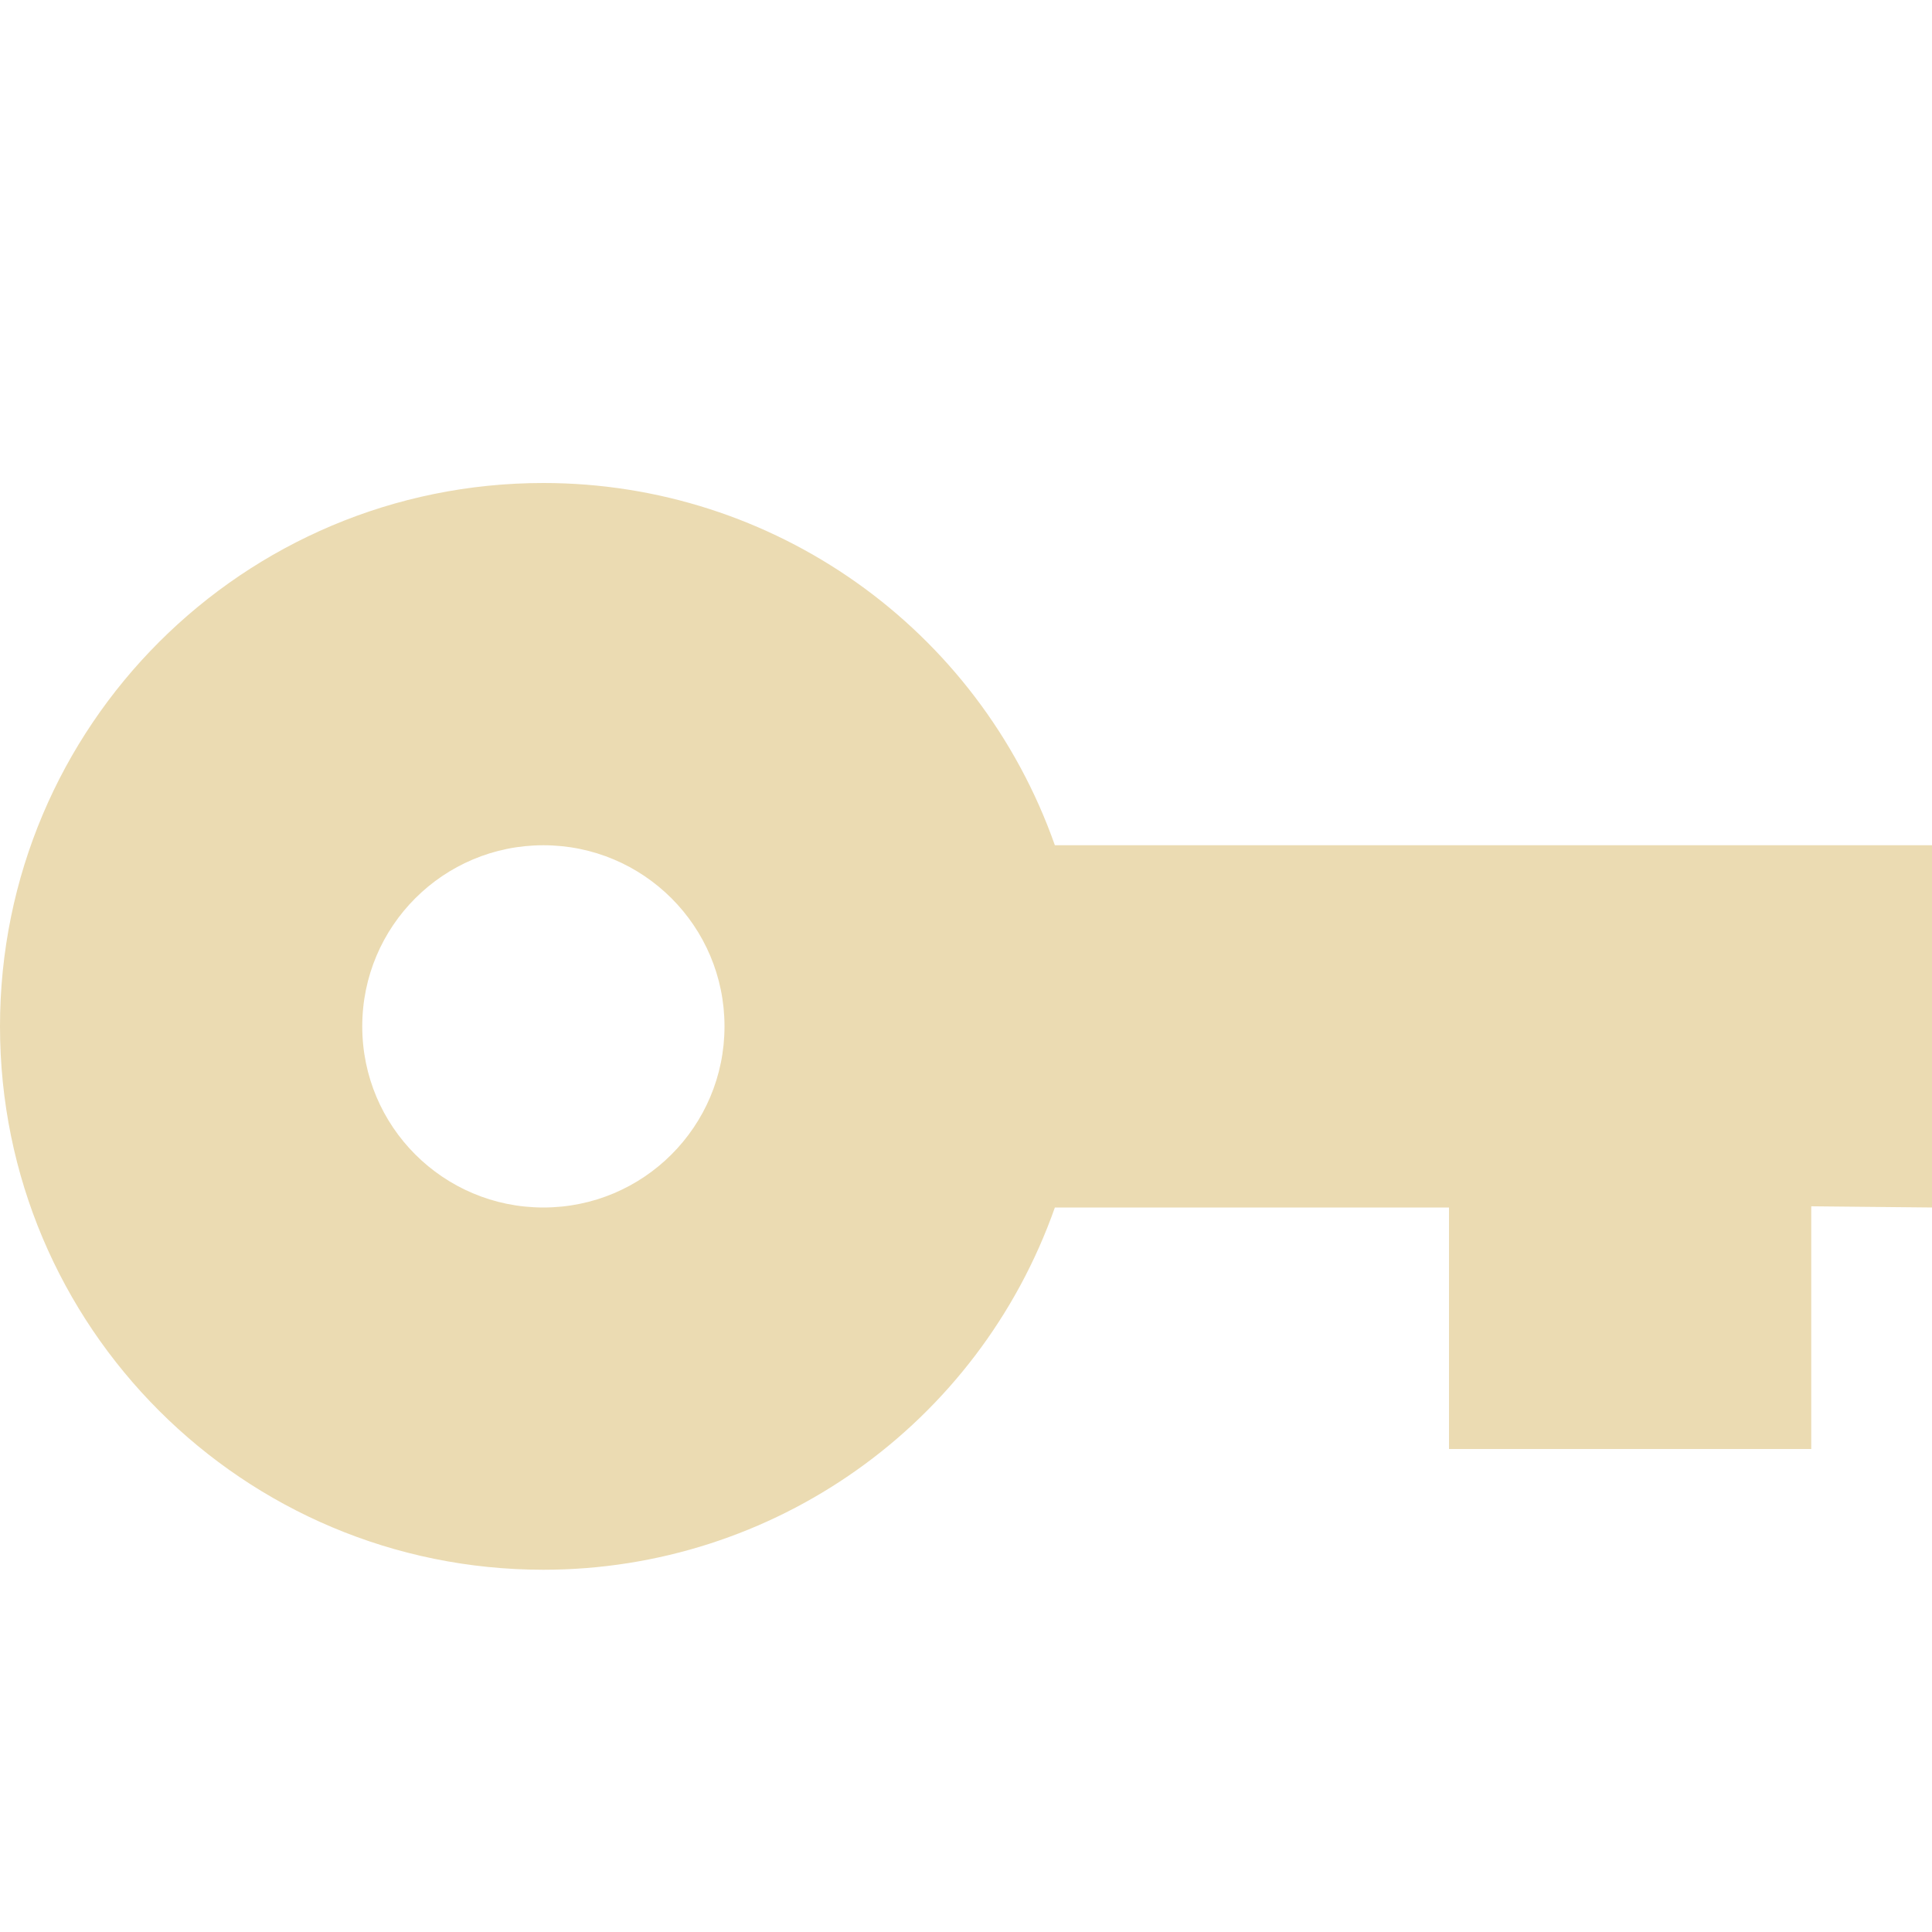
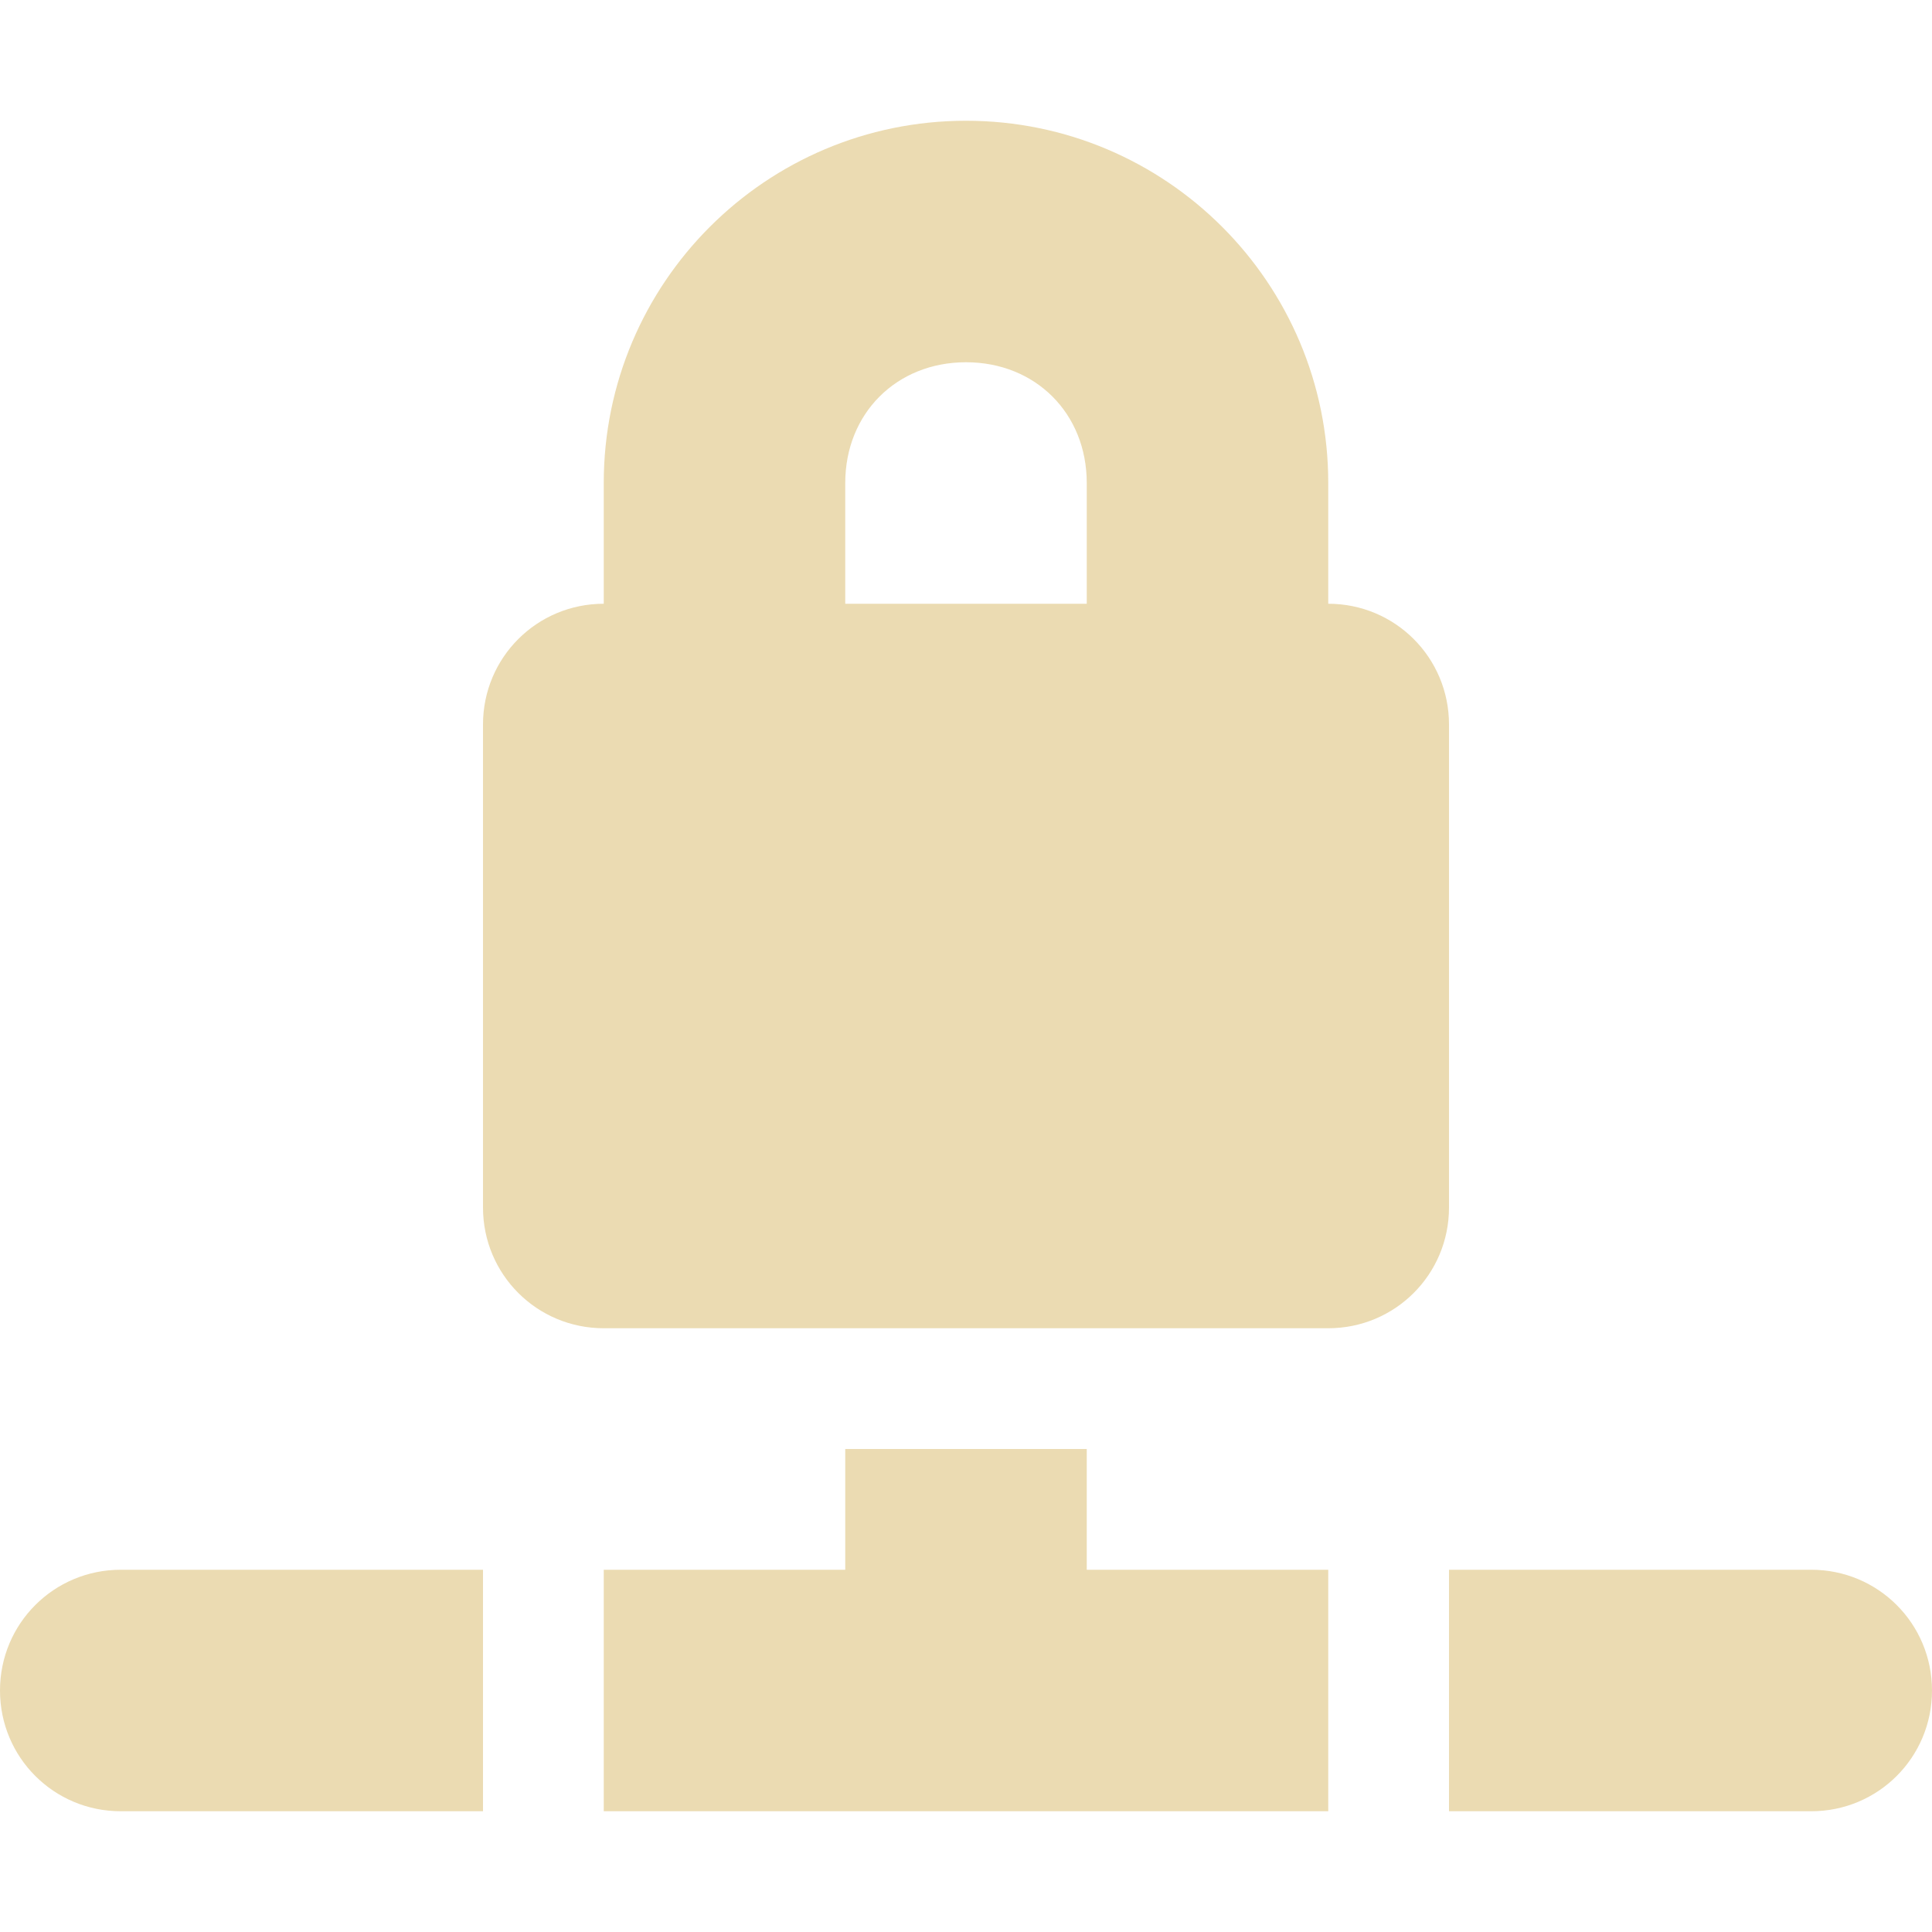
<svg xmlns="http://www.w3.org/2000/svg" width="16" height="16" version="1.1">
  <defs>
-     <style id="current-color-scheme" type="text/css">
-    .ColorScheme-Text { color:#ebdbb2; } .ColorScheme-Highlight { color:#458588; }
-   </style>
+     <style id="current-color-scheme" type="text/css">.ColorScheme-Text { color:#ebdbb2; } .ColorScheme-Highlight { color:#458588; } .ColorScheme-NeutralText { color:#fe8019; } .ColorScheme-PositiveText { color:#689d6a; } .ColorScheme-NegativeText { color:#fb4934; }</style>
  </defs>
-   <path style="fill:currentColor" class="ColorScheme-Text" d="M 4.5,4 C 2.015,4 0,6.01 0,8.5 0,10.99 2.015,13 4.5,13 6.405,13 8.101,11.8 8.736,10 H 12 V 12 H 15 V 9.99 L 16,10 V 7 H 8.736 C 8.101,5.2 6.405,4 4.5,4 Z M 4.5,7 C 5.328,7 6,7.67 6,8.5 6,9.33 5.328,10 4.5,10 3.672,10 3,9.33 3,8.5 3,7.67 3.672,7 4.5,7 Z" />
+   <path class="ColorScheme-Text" d="m8 1c-1.657 0-3 1.343-3 3v1c-0.554 0-1 0.446-1 1v4c0 0.554 0.446 1 1 1h6c0.554 0 1-0.446 1-1v-4c0-0.554-0.446-1-1-1v-1c0-1.657-1.343-3-3-3zm0 2c0.576 0 1 0.424 1 1v1h-2v-1c0-0.576 0.424-1 1-1zm-1 9v1h-2v2h6v-2h-2v-1zm-6 1c-0.554 0-1 0.446-1 1s0.446 1 1 1h3v-2zm11 0v2h3c0.554 0 1-0.446 1-1s-0.446-1-1-1z" fill="currentColor" />
</svg>
